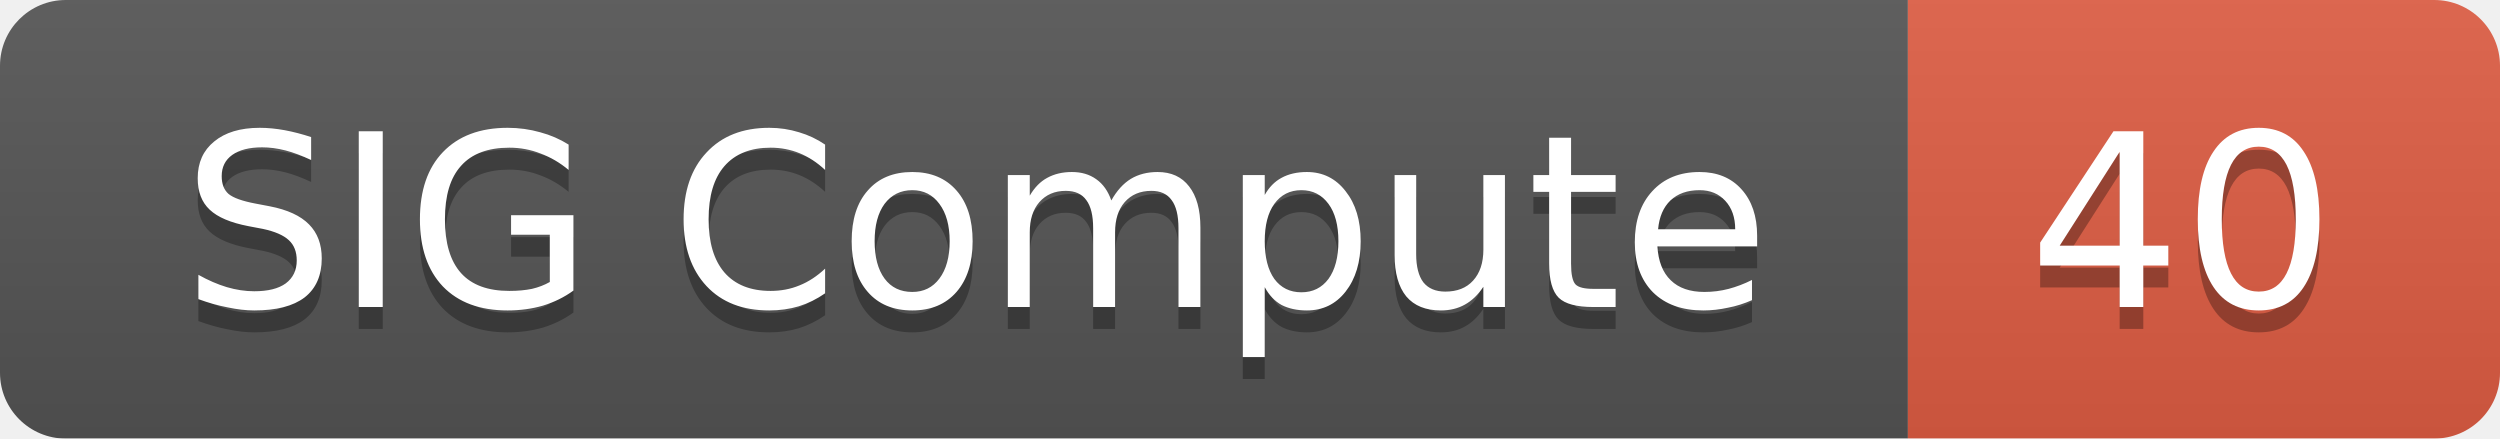
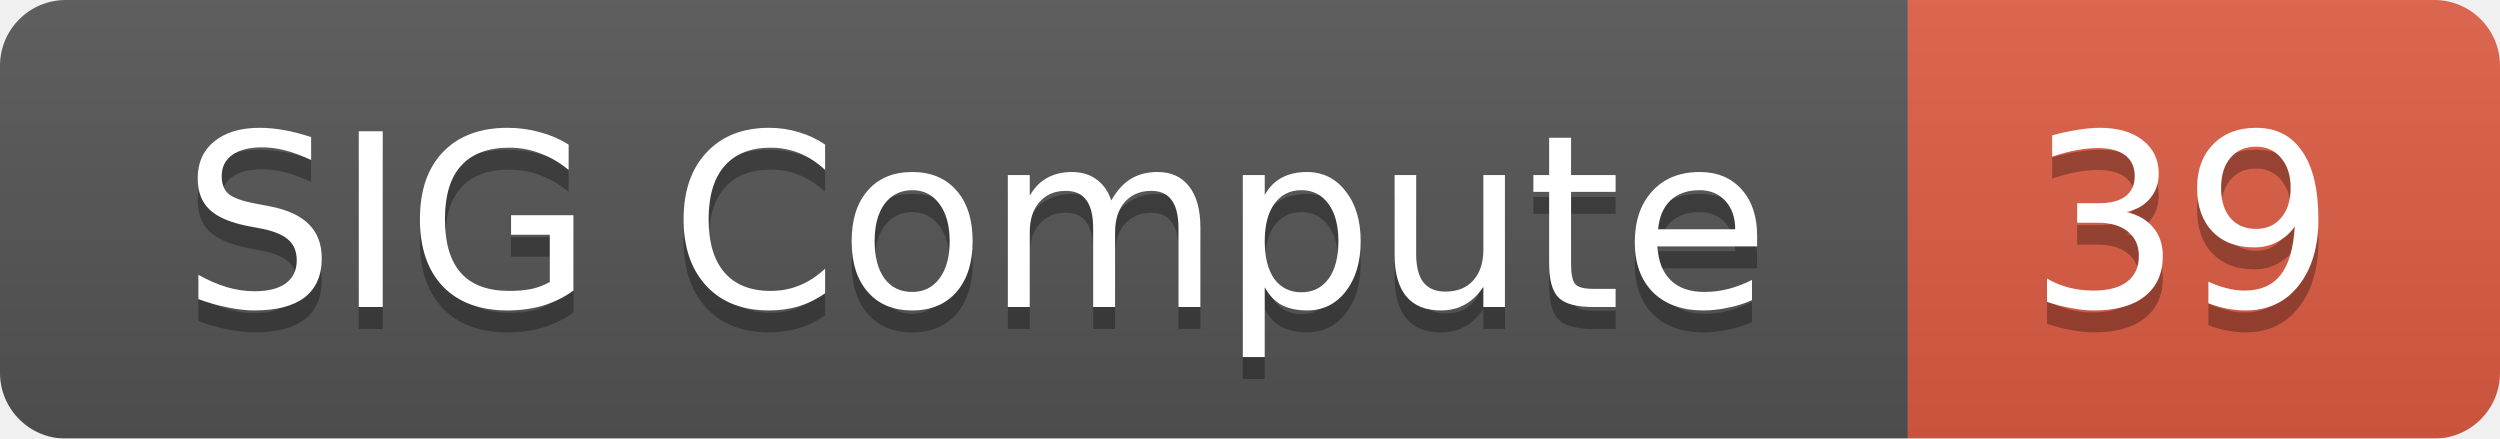
<svg xmlns="http://www.w3.org/2000/svg" width="114" height="20">
  <linearGradient id="smooth" x2="0" y2="100%">
    <stop offset="0" stop-color="#bbb" stop-opacity=".1" />
    <stop offset="1" stop-opacity=".1" />
  </linearGradient>
  <mask id="round">
    <rect width="114" height="20" rx="3" fill="#fff" />
  </mask>
  <g mask="url(#round)">
    <rect width="87" height="20" fill="#555" />
    <rect x="87" width="27" height="20" fill="#e05d44" />
    <rect width="114" height="20" fill="url(#smooth)" />
  </g>
  <g fill="#fff" text-anchor="middle" font-family="DejaVu Sans,Verdana,Geneva,sans-serif" font-size="11">
    <text x="44.5" y="15" fill="#010101" fill-opacity=".3">SIG Compute</text>
    <text x="44.5" y="14">SIG Compute</text>
-     <text x="99.5" y="15" fill="#010101" fill-opacity=".3">40</text>
-     <text x="99.5" y="14">40</text>
+     <text x="99.5" y="15" fill="#010101" fill-opacity=".3">39</text>
+     <text x="99.5" y="14">39</text>
  </g>
</svg>
